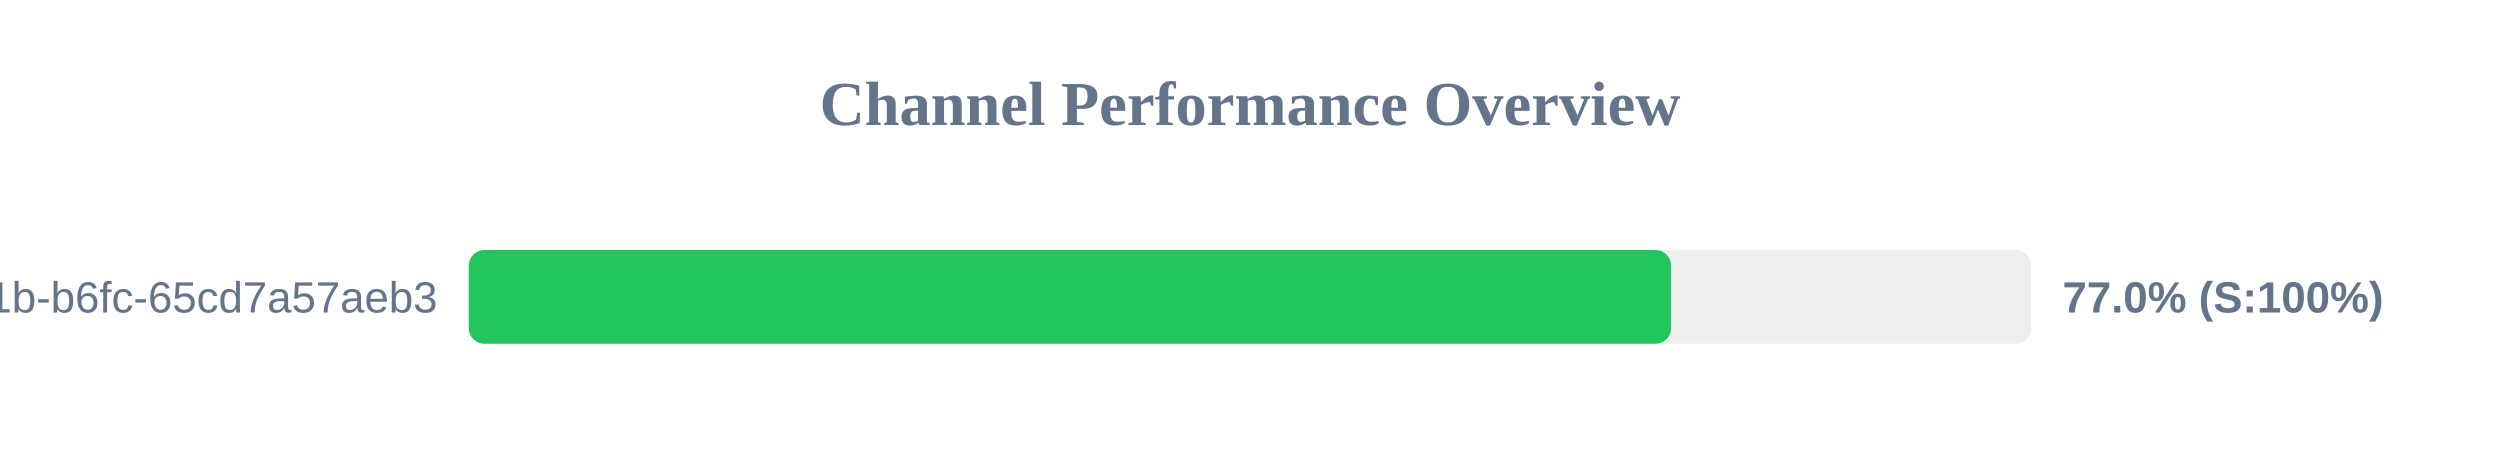
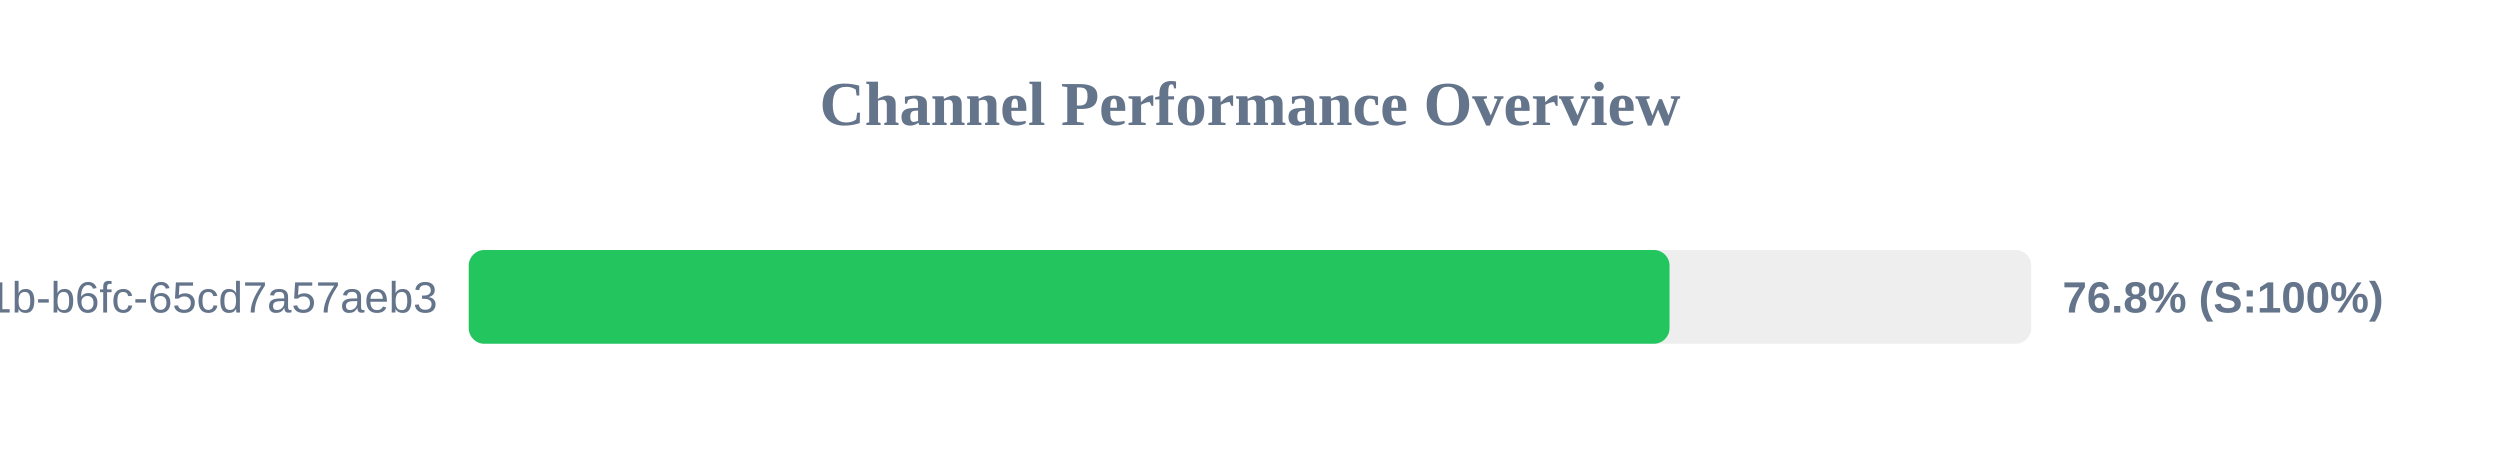
<svg xmlns="http://www.w3.org/2000/svg" width="800" height="150" version="1.1">
  <style>
        .row { font: 14px Arial; fill: #64748b; }
        .score { font: bold 14px Arial; fill: #64748b; }
    </style>
  <text x="400" y="40" text-anchor="middle" font-size="20px" font-weight="bold" fill="#64748b">Channel Performance Overview</text>
  <rect x="150" y="80" width="500" height="30" fill="#eee" rx="5" />
-   <rect x="150" y="80" width="384.75" height="30" fill="#22c55e" rx="5" />
+   <rect x="150" y="80" width="384.25" height="30" fill="#22c55e" rx="5" />
  <text x="140" y="100" text-anchor="end" class="row">?uuid=9c859345-959f-491b-b6fc-65cd7a57aeb3</text>
-   <text x="660" y="100" text-anchor="start" class="score">77.0% (S:100%)</text>
+   <text x="660" y="100" text-anchor="start" class="score">76.8% (S:100%)</text>
</svg>
